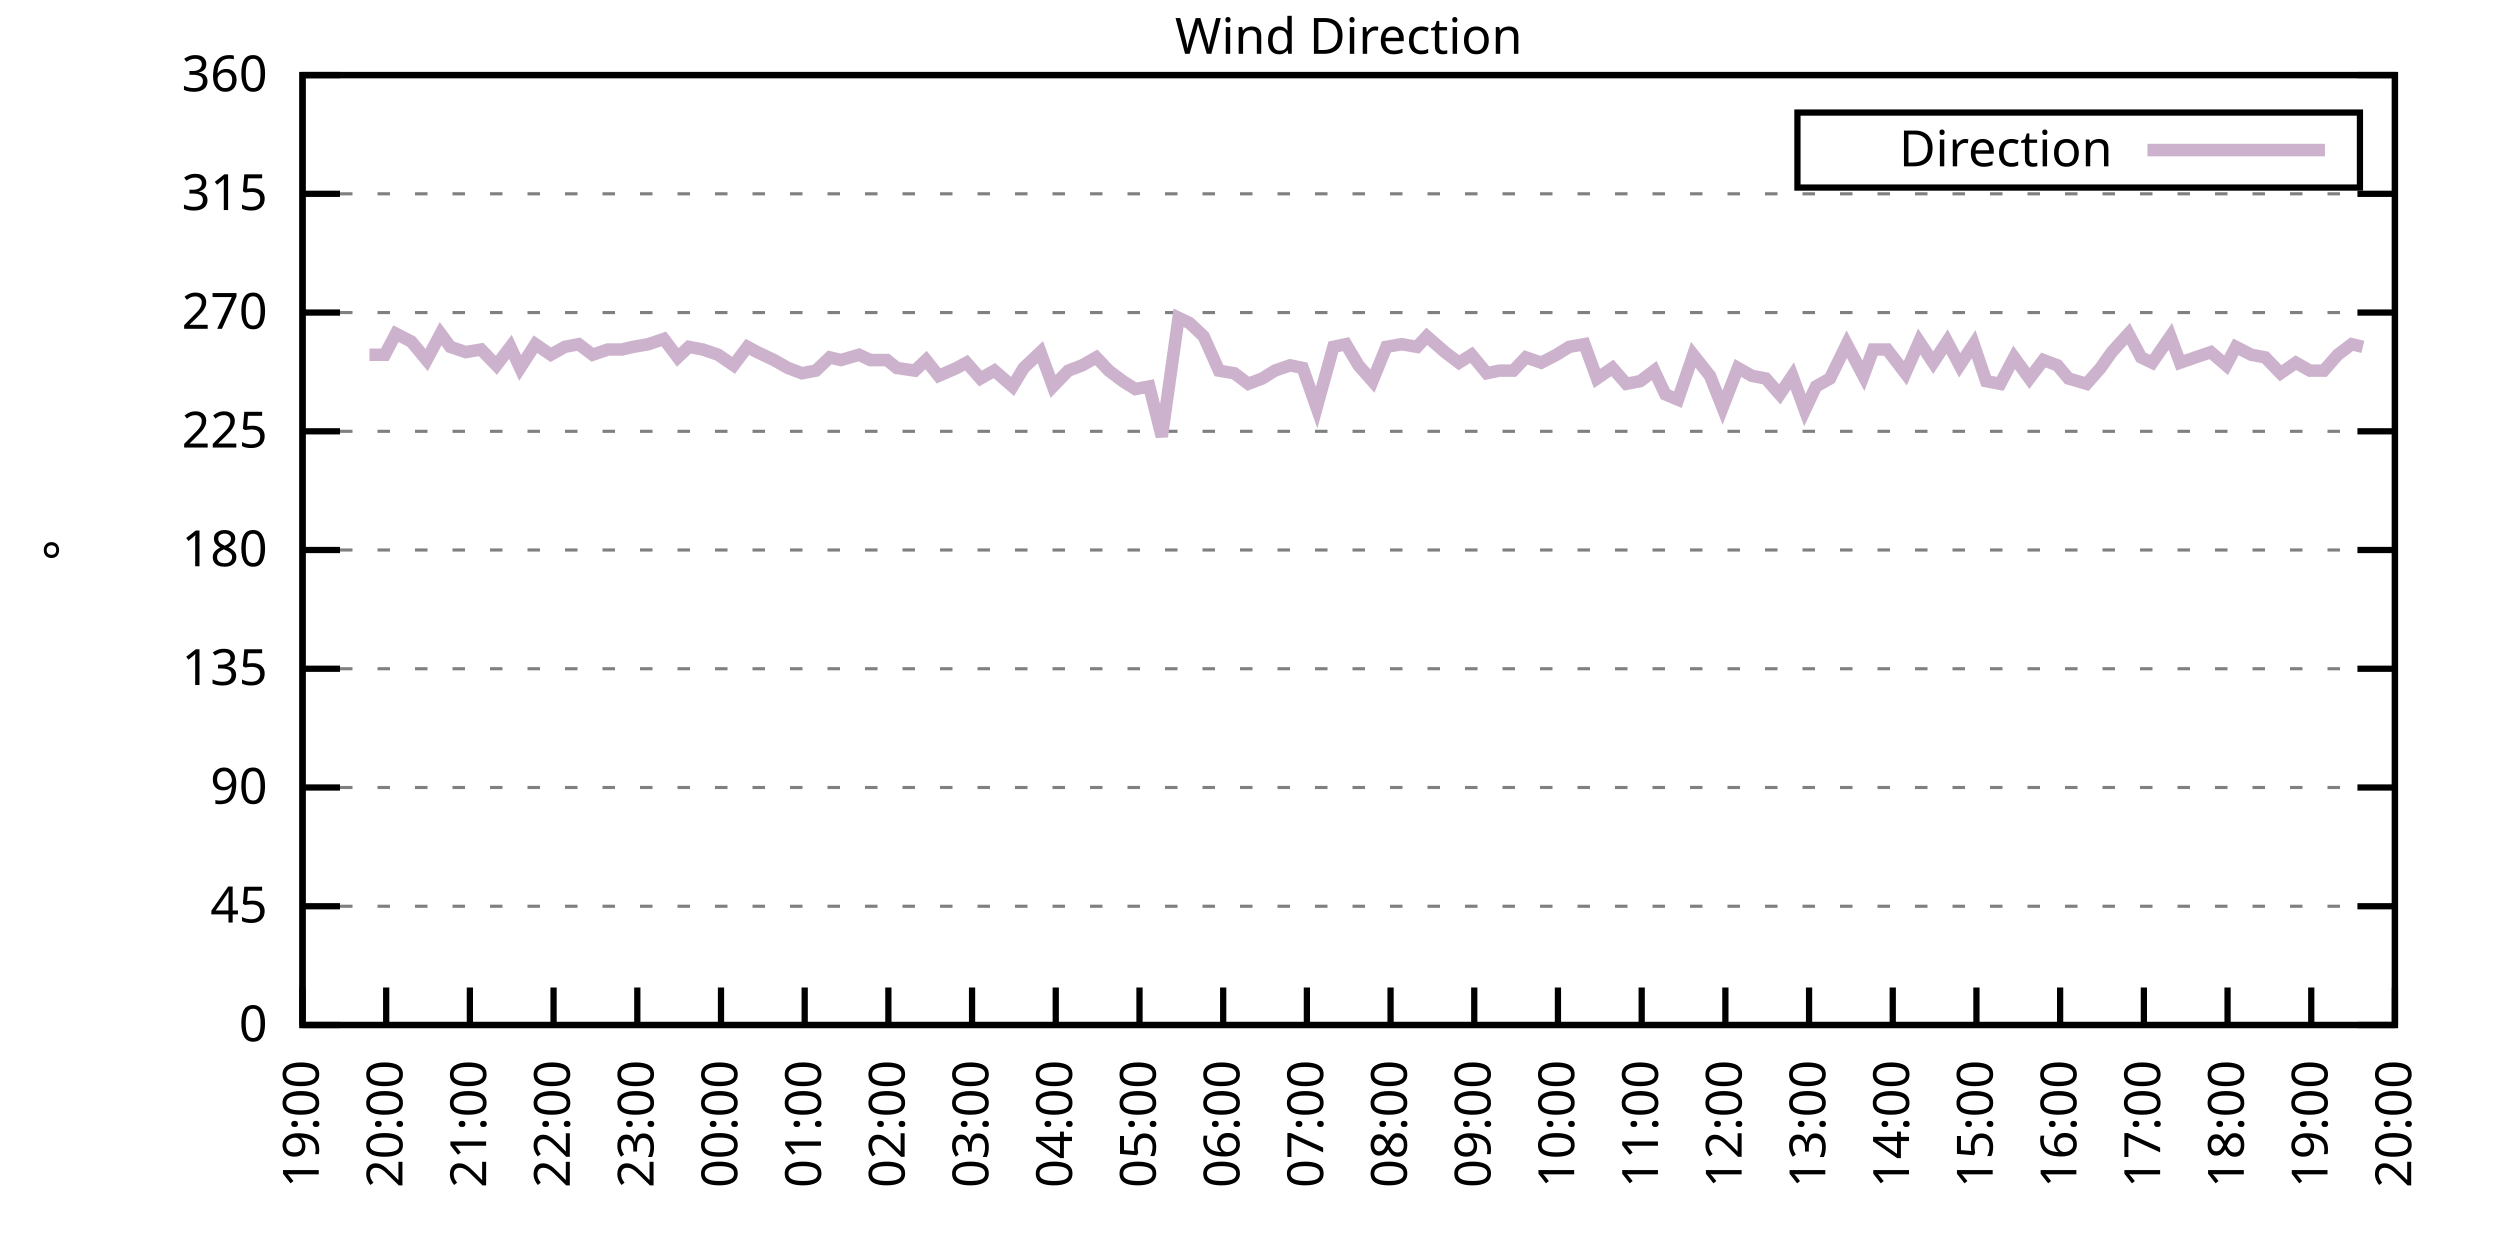
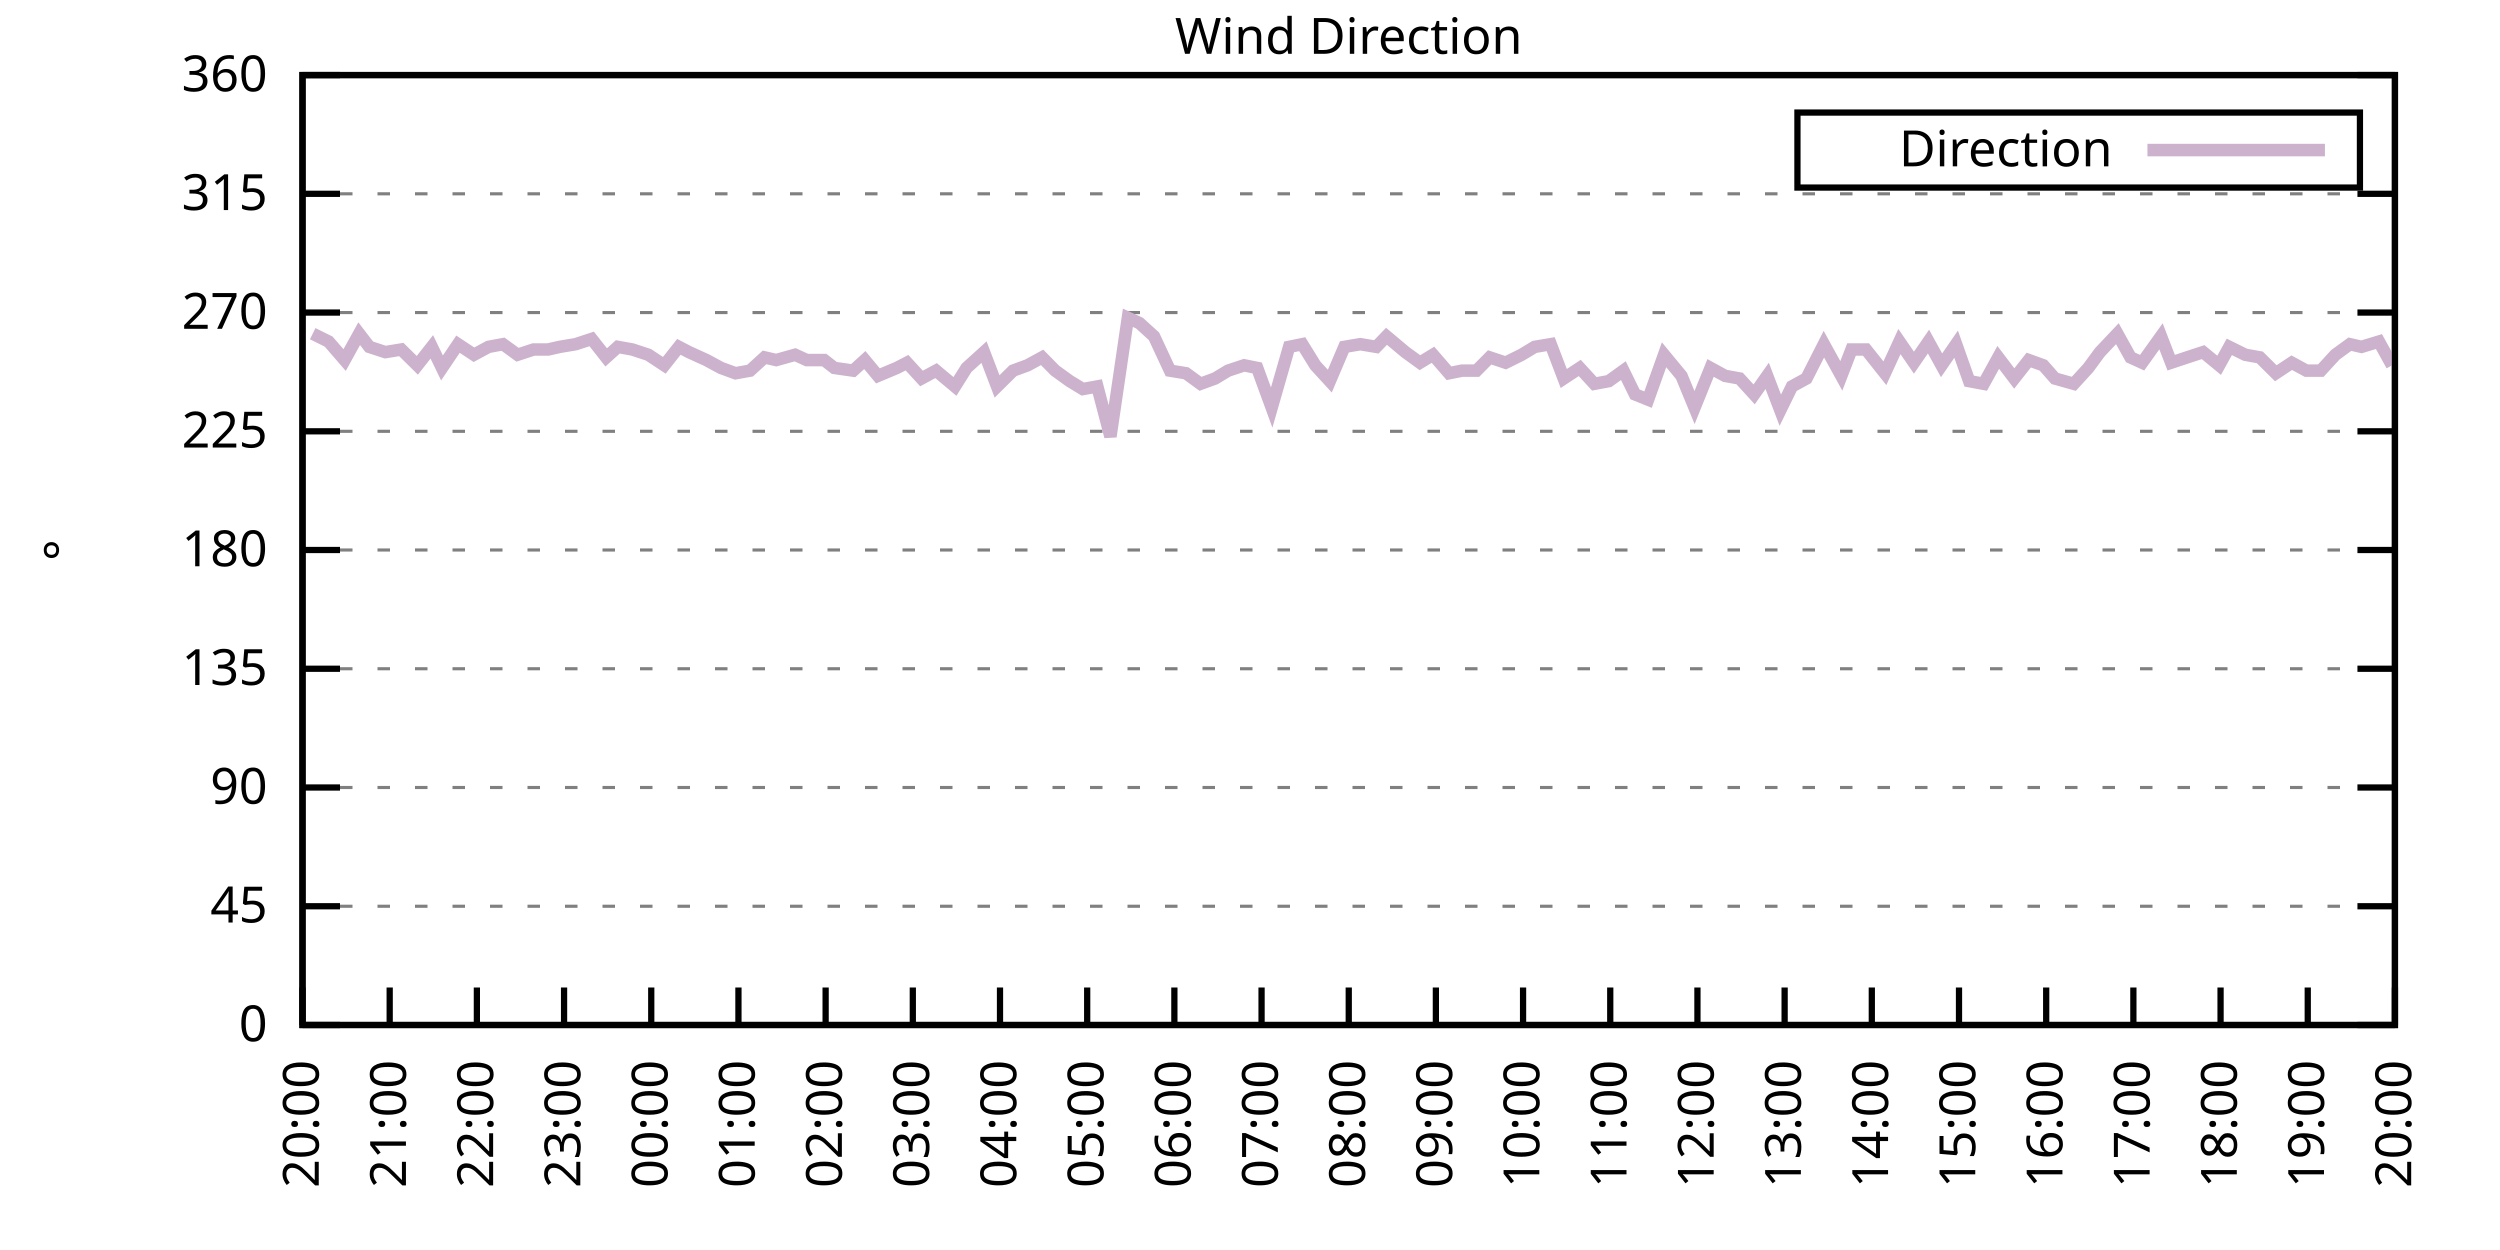
<svg xmlns="http://www.w3.org/2000/svg" xmlns:xlink="http://www.w3.org/1999/xlink" width="400" height="200" viewBox="0 0 400 200">
  <g id="gnuplot_canvas">
    <rect x="0" y="0" width="400" height="200" fill="none" />
    <defs>
      <circle id="gpDot" r="0.5" stroke-width="0.5" stroke="currentColor" />
      <path id="gpPt0" stroke-width="0.333" stroke="currentColor" d="M-1,0 h2 M0,-1 v2" />
      <path id="gpPt1" stroke-width="0.333" stroke="currentColor" d="M-1,-1 L1,1 M1,-1 L-1,1" />
      <path id="gpPt2" stroke-width="0.333" stroke="currentColor" d="M-1,0 L1,0 M0,-1 L0,1 M-1,-1 L1,1 M-1,1 L1,-1" />
      <rect id="gpPt3" stroke-width="0.333" stroke="currentColor" x="-1" y="-1" width="2" height="2" />
      <rect id="gpPt4" stroke-width="0.333" stroke="currentColor" fill="currentColor" x="-1" y="-1" width="2" height="2" />
      <circle id="gpPt5" stroke-width="0.333" stroke="currentColor" cx="0" cy="0" r="1" />
      <use xlink:href="#gpPt5" id="gpPt6" fill="currentColor" stroke="none" />
      <path id="gpPt7" stroke-width="0.333" stroke="currentColor" d="M0,-1.33 L-1.33,0.67 L1.33,0.67 z" />
      <use xlink:href="#gpPt7" id="gpPt8" fill="currentColor" stroke="none" />
      <use xlink:href="#gpPt7" id="gpPt9" stroke="currentColor" transform="rotate(180)" />
      <use xlink:href="#gpPt9" id="gpPt10" fill="currentColor" stroke="none" />
      <use xlink:href="#gpPt3" id="gpPt11" stroke="currentColor" transform="rotate(45)" />
      <use xlink:href="#gpPt11" id="gpPt12" fill="currentColor" stroke="none" />
      <path id="gpPt13" stroke-width="0.333" stroke="currentColor" d="M0,1.330 L1.265,0.411 L0.782,-1.067 L-0.782,-1.076 L-1.265,0.411 z" />
      <use xlink:href="#gpPt13" id="gpPt14" fill="currentColor" stroke="none" />
      <filter id="textbox" filterUnits="objectBoundingBox" x="0" y="0" height="1" width="1">
        <feFlood flood-color="white" flood-opacity="1" result="bgnd" />
        <feComposite in="SourceGraphic" in2="bgnd" operator="atop" />
      </filter>
      <filter id="greybox" filterUnits="objectBoundingBox" x="0" y="0" height="1" width="1">
        <feFlood flood-color="lightgrey" flood-opacity="1" result="grey" />
        <feComposite in="SourceGraphic" in2="grey" operator="atop" />
      </filter>
    </defs>
    <g fill="none" color="white" stroke="currentColor" stroke-width="1.00" stroke-linecap="butt" stroke-linejoin="miter">
</g>
    <g fill="none" color="black" stroke="currentColor" stroke-width="1.00" stroke-linecap="butt" stroke-linejoin="miter">
      <g stroke="none" shape-rendering="crispEdges">
        <polygon fill="rgb(255, 255, 255)" points="48.40,164.00 383.18,164.00 383.18,12.02 48.40,12.02 " />
      </g>
    </g>
    <g fill="none" color="black" stroke="currentColor" stroke-width="1.00" stroke-linecap="butt" stroke-linejoin="miter">
</g>
    <g fill="none" color="black" stroke="black" stroke-width="0.50" stroke-linecap="butt" stroke-linejoin="miter">
</g>
    <g fill="none" color="gray" stroke="currentColor" stroke-width="0.50" stroke-linecap="butt" stroke-linejoin="miter">
      <path stroke="gray" stroke-dasharray="2,4" class="gridline" d="M48.40,164.00 L383.19,164.00  " />
    </g>
    <g fill="none" color="gray" stroke="gray" stroke-width="1.00" stroke-linecap="butt" stroke-linejoin="miter">
</g>
    <g fill="none" color="black" stroke="currentColor" stroke-width="1.00" stroke-linecap="butt" stroke-linejoin="miter">
      <path stroke="black" d="M48.40,164.00 L54.40,164.00 M383.19,164.00 L377.19,164.00  " />
      <g transform="translate(42.80,166.60)" stroke="none" fill="black" font-family="Sans" font-size="8.00" text-anchor="end">
        <text>
          <tspan font-family="Sans"> 0</tspan>
        </text>
      </g>
    </g>
    <g fill="none" color="black" stroke="currentColor" stroke-width="1.00" stroke-linecap="butt" stroke-linejoin="miter">
</g>
    <g fill="none" color="black" stroke="black" stroke-width="0.50" stroke-linecap="butt" stroke-linejoin="miter">
</g>
    <g fill="none" color="gray" stroke="currentColor" stroke-width="0.50" stroke-linecap="butt" stroke-linejoin="miter">
      <path stroke="gray" stroke-dasharray="2,4" class="gridline" d="M48.40,145.00 L383.19,145.00  " />
    </g>
    <g fill="none" color="gray" stroke="gray" stroke-width="1.00" stroke-linecap="butt" stroke-linejoin="miter">
</g>
    <g fill="none" color="black" stroke="currentColor" stroke-width="1.00" stroke-linecap="butt" stroke-linejoin="miter">
      <path stroke="black" d="M48.40,145.00 L54.40,145.00 M383.19,145.00 L377.19,145.00  " />
      <g transform="translate(42.80,147.60)" stroke="none" fill="black" font-family="Sans" font-size="8.00" text-anchor="end">
        <text>
          <tspan font-family="Sans"> 45</tspan>
        </text>
      </g>
    </g>
    <g fill="none" color="black" stroke="currentColor" stroke-width="1.00" stroke-linecap="butt" stroke-linejoin="miter">
</g>
    <g fill="none" color="black" stroke="black" stroke-width="0.50" stroke-linecap="butt" stroke-linejoin="miter">
</g>
    <g fill="none" color="gray" stroke="currentColor" stroke-width="0.50" stroke-linecap="butt" stroke-linejoin="miter">
      <path stroke="gray" stroke-dasharray="2,4" class="gridline" d="M48.40,126.00 L383.19,126.00  " />
    </g>
    <g fill="none" color="gray" stroke="gray" stroke-width="1.00" stroke-linecap="butt" stroke-linejoin="miter">
</g>
    <g fill="none" color="black" stroke="currentColor" stroke-width="1.00" stroke-linecap="butt" stroke-linejoin="miter">
      <path stroke="black" d="M48.40,126.00 L54.40,126.00 M383.19,126.00 L377.19,126.00  " />
      <g transform="translate(42.80,128.60)" stroke="none" fill="black" font-family="Sans" font-size="8.00" text-anchor="end">
        <text>
          <tspan font-family="Sans"> 90</tspan>
        </text>
      </g>
    </g>
    <g fill="none" color="black" stroke="currentColor" stroke-width="1.00" stroke-linecap="butt" stroke-linejoin="miter">
</g>
    <g fill="none" color="black" stroke="black" stroke-width="0.50" stroke-linecap="butt" stroke-linejoin="miter">
</g>
    <g fill="none" color="gray" stroke="currentColor" stroke-width="0.50" stroke-linecap="butt" stroke-linejoin="miter">
      <path stroke="gray" stroke-dasharray="2,4" class="gridline" d="M48.40,107.00 L383.19,107.00  " />
    </g>
    <g fill="none" color="gray" stroke="gray" stroke-width="1.00" stroke-linecap="butt" stroke-linejoin="miter">
</g>
    <g fill="none" color="black" stroke="currentColor" stroke-width="1.00" stroke-linecap="butt" stroke-linejoin="miter">
      <path stroke="black" d="M48.40,107.00 L54.40,107.00 M383.19,107.00 L377.19,107.00  " />
      <g transform="translate(42.80,109.60)" stroke="none" fill="black" font-family="Sans" font-size="8.00" text-anchor="end">
        <text>
          <tspan font-family="Sans"> 135</tspan>
        </text>
      </g>
    </g>
    <g fill="none" color="black" stroke="currentColor" stroke-width="1.00" stroke-linecap="butt" stroke-linejoin="miter">
</g>
    <g fill="none" color="black" stroke="black" stroke-width="0.50" stroke-linecap="butt" stroke-linejoin="miter">
</g>
    <g fill="none" color="gray" stroke="currentColor" stroke-width="0.50" stroke-linecap="butt" stroke-linejoin="miter">
      <path stroke="gray" stroke-dasharray="2,4" class="gridline" d="M48.40,88.00 L383.19,88.00  " />
    </g>
    <g fill="none" color="gray" stroke="gray" stroke-width="1.00" stroke-linecap="butt" stroke-linejoin="miter">
</g>
    <g fill="none" color="black" stroke="currentColor" stroke-width="1.00" stroke-linecap="butt" stroke-linejoin="miter">
      <path stroke="black" d="M48.40,88.00 L54.40,88.00 M383.19,88.00 L377.19,88.00  " />
      <g transform="translate(42.80,90.60)" stroke="none" fill="black" font-family="Sans" font-size="8.00" text-anchor="end">
        <text>
          <tspan font-family="Sans"> 180</tspan>
        </text>
      </g>
    </g>
    <g fill="none" color="black" stroke="currentColor" stroke-width="1.00" stroke-linecap="butt" stroke-linejoin="miter">
</g>
    <g fill="none" color="black" stroke="black" stroke-width="0.50" stroke-linecap="butt" stroke-linejoin="miter">
</g>
    <g fill="none" color="gray" stroke="currentColor" stroke-width="0.50" stroke-linecap="butt" stroke-linejoin="miter">
      <path stroke="gray" stroke-dasharray="2,4" class="gridline" d="M48.40,69.01 L383.19,69.01  " />
    </g>
    <g fill="none" color="gray" stroke="gray" stroke-width="1.00" stroke-linecap="butt" stroke-linejoin="miter">
</g>
    <g fill="none" color="black" stroke="currentColor" stroke-width="1.00" stroke-linecap="butt" stroke-linejoin="miter">
      <path stroke="black" d="M48.40,69.01 L54.40,69.01 M383.19,69.01 L377.19,69.01  " />
      <g transform="translate(42.80,71.61)" stroke="none" fill="black" font-family="Sans" font-size="8.00" text-anchor="end">
        <text>
          <tspan font-family="Sans"> 225</tspan>
        </text>
      </g>
    </g>
    <g fill="none" color="black" stroke="currentColor" stroke-width="1.00" stroke-linecap="butt" stroke-linejoin="miter">
</g>
    <g fill="none" color="black" stroke="black" stroke-width="0.50" stroke-linecap="butt" stroke-linejoin="miter">
</g>
    <g fill="none" color="gray" stroke="currentColor" stroke-width="0.50" stroke-linecap="butt" stroke-linejoin="miter">
      <path stroke="gray" stroke-dasharray="2,4" class="gridline" d="M48.40,50.01 L383.19,50.01  " />
    </g>
    <g fill="none" color="gray" stroke="gray" stroke-width="1.00" stroke-linecap="butt" stroke-linejoin="miter">
</g>
    <g fill="none" color="black" stroke="currentColor" stroke-width="1.00" stroke-linecap="butt" stroke-linejoin="miter">
      <path stroke="black" d="M48.40,50.01 L54.40,50.01 M383.19,50.01 L377.19,50.01  " />
      <g transform="translate(42.80,52.61)" stroke="none" fill="black" font-family="Sans" font-size="8.00" text-anchor="end">
        <text>
          <tspan font-family="Sans"> 270</tspan>
        </text>
      </g>
    </g>
    <g fill="none" color="black" stroke="currentColor" stroke-width="1.00" stroke-linecap="butt" stroke-linejoin="miter">
</g>
    <g fill="none" color="black" stroke="black" stroke-width="0.50" stroke-linecap="butt" stroke-linejoin="miter">
</g>
    <g fill="none" color="gray" stroke="currentColor" stroke-width="0.50" stroke-linecap="butt" stroke-linejoin="miter">
      <path stroke="gray" stroke-dasharray="2,4" class="gridline" d="M48.40,31.01 L383.19,31.01  " />
    </g>
    <g fill="none" color="gray" stroke="gray" stroke-width="1.00" stroke-linecap="butt" stroke-linejoin="miter">
</g>
    <g fill="none" color="black" stroke="currentColor" stroke-width="1.00" stroke-linecap="butt" stroke-linejoin="miter">
      <path stroke="black" d="M48.40,31.01 L54.40,31.01 M383.19,31.01 L377.19,31.01  " />
      <g transform="translate(42.80,33.61)" stroke="none" fill="black" font-family="Sans" font-size="8.00" text-anchor="end">
        <text>
          <tspan font-family="Sans"> 315</tspan>
        </text>
      </g>
    </g>
    <g fill="none" color="black" stroke="currentColor" stroke-width="1.00" stroke-linecap="butt" stroke-linejoin="miter">
</g>
    <g fill="none" color="black" stroke="black" stroke-width="0.50" stroke-linecap="butt" stroke-linejoin="miter">
</g>
    <g fill="none" color="gray" stroke="currentColor" stroke-width="0.50" stroke-linecap="butt" stroke-linejoin="miter">
      <path stroke="gray" stroke-dasharray="2,4" class="gridline" d="M48.40,12.01 L383.19,12.01  " />
    </g>
    <g fill="none" color="gray" stroke="gray" stroke-width="1.00" stroke-linecap="butt" stroke-linejoin="miter">
</g>
    <g fill="none" color="black" stroke="currentColor" stroke-width="1.00" stroke-linecap="butt" stroke-linejoin="miter">
      <path stroke="black" d="M48.40,12.01 L54.40,12.01 M383.19,12.01 L377.19,12.01  " />
      <g transform="translate(42.80,14.61)" stroke="none" fill="black" font-family="Sans" font-size="8.00" text-anchor="end">
        <text>
          <tspan font-family="Sans"> 360</tspan>
        </text>
      </g>
    </g>
    <g fill="none" color="black" stroke="currentColor" stroke-width="1.00" stroke-linecap="butt" stroke-linejoin="miter">
      <path stroke="black" d="M48.40,164.00 L48.40,158.00  " />
      <g transform="translate(51.00,169.60) rotate(270.00)" stroke="none" fill="black" font-family="Sans" font-size="8.00" text-anchor="end">
        <text>
-           <tspan font-family="Sans">19:00</tspan>
-         </text>
-       </g>
-     </g>
-     <g fill="none" color="black" stroke="currentColor" stroke-width="1.00" stroke-linecap="butt" stroke-linejoin="miter">
-       <path stroke="black" d="M61.79,164.00 L61.79,158.00  " />
-       <g transform="translate(64.39,169.60) rotate(270.00)" stroke="none" fill="black" font-family="Sans" font-size="8.00" text-anchor="end">
-         <text>
          <tspan font-family="Sans">20:00</tspan>
        </text>
      </g>
    </g>
    <g fill="none" color="black" stroke="currentColor" stroke-width="1.00" stroke-linecap="butt" stroke-linejoin="miter">
-       <path stroke="black" d="M75.18,164.00 L75.18,158.00  " />
-       <g transform="translate(77.78,169.60) rotate(270.00)" stroke="none" fill="black" font-family="Sans" font-size="8.00" text-anchor="end">
+       <path stroke="black" d="M62.35,164.00 L62.35,158.00  " />
+       <g transform="translate(64.95,169.60) rotate(270.00)" stroke="none" fill="black" font-family="Sans" font-size="8.00" text-anchor="end">
        <text>
          <tspan font-family="Sans">21:00</tspan>
        </text>
      </g>
    </g>
    <g fill="none" color="black" stroke="currentColor" stroke-width="1.00" stroke-linecap="butt" stroke-linejoin="miter">
-       <path stroke="black" d="M88.57,164.00 L88.57,158.00  " />
-       <g transform="translate(91.17,169.60) rotate(270.00)" stroke="none" fill="black" font-family="Sans" font-size="8.00" text-anchor="end">
+       <path stroke="black" d="M76.30,164.00 L76.30,158.00  " />
+       <g transform="translate(78.90,169.60) rotate(270.00)" stroke="none" fill="black" font-family="Sans" font-size="8.00" text-anchor="end">
        <text>
          <tspan font-family="Sans">22:00</tspan>
        </text>
      </g>
    </g>
    <g fill="none" color="black" stroke="currentColor" stroke-width="1.00" stroke-linecap="butt" stroke-linejoin="miter">
-       <path stroke="black" d="M101.97,164.00 L101.97,158.00  " />
-       <g transform="translate(104.57,169.60) rotate(270.00)" stroke="none" fill="black" font-family="Sans" font-size="8.00" text-anchor="end">
+       <path stroke="black" d="M90.25,164.00 L90.25,158.00  " />
+       <g transform="translate(92.85,169.60) rotate(270.00)" stroke="none" fill="black" font-family="Sans" font-size="8.00" text-anchor="end">
        <text>
          <tspan font-family="Sans">23:00</tspan>
        </text>
      </g>
    </g>
    <g fill="none" color="black" stroke="currentColor" stroke-width="1.00" stroke-linecap="butt" stroke-linejoin="miter">
-       <path stroke="black" d="M115.36,164.00 L115.36,158.00  " />
-       <g transform="translate(117.96,169.60) rotate(270.00)" stroke="none" fill="black" font-family="Sans" font-size="8.00" text-anchor="end">
+       <path stroke="black" d="M104.20,164.00 L104.20,158.00  " />
+       <g transform="translate(106.80,169.60) rotate(270.00)" stroke="none" fill="black" font-family="Sans" font-size="8.00" text-anchor="end">
        <text>
          <tspan font-family="Sans">00:00</tspan>
        </text>
      </g>
    </g>
    <g fill="none" color="black" stroke="currentColor" stroke-width="1.00" stroke-linecap="butt" stroke-linejoin="miter">
-       <path stroke="black" d="M128.75,164.00 L128.75,158.00  " />
-       <g transform="translate(131.35,169.60) rotate(270.00)" stroke="none" fill="black" font-family="Sans" font-size="8.00" text-anchor="end">
+       <path stroke="black" d="M118.15,164.00 L118.15,158.00  " />
+       <g transform="translate(120.75,169.60) rotate(270.00)" stroke="none" fill="black" font-family="Sans" font-size="8.00" text-anchor="end">
        <text>
          <tspan font-family="Sans">01:00</tspan>
        </text>
      </g>
    </g>
    <g fill="none" color="black" stroke="currentColor" stroke-width="1.00" stroke-linecap="butt" stroke-linejoin="miter">
-       <path stroke="black" d="M142.14,164.00 L142.14,158.00  " />
-       <g transform="translate(144.74,169.60) rotate(270.00)" stroke="none" fill="black" font-family="Sans" font-size="8.00" text-anchor="end">
+       <path stroke="black" d="M132.10,164.00 L132.10,158.00  " />
+       <g transform="translate(134.70,169.60) rotate(270.00)" stroke="none" fill="black" font-family="Sans" font-size="8.00" text-anchor="end">
        <text>
          <tspan font-family="Sans">02:00</tspan>
        </text>
      </g>
    </g>
    <g fill="none" color="black" stroke="currentColor" stroke-width="1.00" stroke-linecap="butt" stroke-linejoin="miter">
-       <path stroke="black" d="M155.53,164.00 L155.53,158.00  " />
-       <g transform="translate(158.13,169.60) rotate(270.00)" stroke="none" fill="black" font-family="Sans" font-size="8.00" text-anchor="end">
+       <path stroke="black" d="M146.05,164.00 L146.05,158.00  " />
+       <g transform="translate(148.65,169.60) rotate(270.00)" stroke="none" fill="black" font-family="Sans" font-size="8.00" text-anchor="end">
        <text>
          <tspan font-family="Sans">03:00</tspan>
        </text>
      </g>
    </g>
    <g fill="none" color="black" stroke="currentColor" stroke-width="1.00" stroke-linecap="butt" stroke-linejoin="miter">
-       <path stroke="black" d="M168.92,164.00 L168.92,158.00  " />
-       <g transform="translate(171.52,169.60) rotate(270.00)" stroke="none" fill="black" font-family="Sans" font-size="8.00" text-anchor="end">
+       <path stroke="black" d="M160.00,164.00 L160.00,158.00  " />
+       <g transform="translate(162.60,169.60) rotate(270.00)" stroke="none" fill="black" font-family="Sans" font-size="8.00" text-anchor="end">
        <text>
          <tspan font-family="Sans">04:00</tspan>
        </text>
      </g>
    </g>
    <g fill="none" color="black" stroke="currentColor" stroke-width="1.00" stroke-linecap="butt" stroke-linejoin="miter">
-       <path stroke="black" d="M182.32,164.00 L182.32,158.00  " />
-       <g transform="translate(184.92,169.60) rotate(270.00)" stroke="none" fill="black" font-family="Sans" font-size="8.00" text-anchor="end">
+       <path stroke="black" d="M173.95,164.00 L173.95,158.00  " />
+       <g transform="translate(176.55,169.60) rotate(270.00)" stroke="none" fill="black" font-family="Sans" font-size="8.00" text-anchor="end">
        <text>
          <tspan font-family="Sans">05:00</tspan>
        </text>
      </g>
    </g>
    <g fill="none" color="black" stroke="currentColor" stroke-width="1.00" stroke-linecap="butt" stroke-linejoin="miter">
-       <path stroke="black" d="M195.71,164.00 L195.71,158.00  " />
-       <g transform="translate(198.31,169.60) rotate(270.00)" stroke="none" fill="black" font-family="Sans" font-size="8.00" text-anchor="end">
+       <path stroke="black" d="M187.90,164.00 L187.90,158.00  " />
+       <g transform="translate(190.50,169.60) rotate(270.00)" stroke="none" fill="black" font-family="Sans" font-size="8.00" text-anchor="end">
        <text>
          <tspan font-family="Sans">06:00</tspan>
        </text>
      </g>
    </g>
    <g fill="none" color="black" stroke="currentColor" stroke-width="1.00" stroke-linecap="butt" stroke-linejoin="miter">
-       <path stroke="black" d="M209.10,164.00 L209.10,158.00  " />
-       <g transform="translate(211.70,169.60) rotate(270.00)" stroke="none" fill="black" font-family="Sans" font-size="8.00" text-anchor="end">
+       <path stroke="black" d="M201.85,164.00 L201.85,158.00  " />
+       <g transform="translate(204.45,169.60) rotate(270.00)" stroke="none" fill="black" font-family="Sans" font-size="8.00" text-anchor="end">
        <text>
          <tspan font-family="Sans">07:00</tspan>
        </text>
      </g>
    </g>
    <g fill="none" color="black" stroke="currentColor" stroke-width="1.00" stroke-linecap="butt" stroke-linejoin="miter">
-       <path stroke="black" d="M222.49,164.00 L222.49,158.00  " />
-       <g transform="translate(225.09,169.60) rotate(270.00)" stroke="none" fill="black" font-family="Sans" font-size="8.00" text-anchor="end">
+       <path stroke="black" d="M215.80,164.00 L215.80,158.00  " />
+       <g transform="translate(218.40,169.60) rotate(270.00)" stroke="none" fill="black" font-family="Sans" font-size="8.00" text-anchor="end">
        <text>
          <tspan font-family="Sans">08:00</tspan>
        </text>
      </g>
    </g>
    <g fill="none" color="black" stroke="currentColor" stroke-width="1.00" stroke-linecap="butt" stroke-linejoin="miter">
-       <path stroke="black" d="M235.88,164.00 L235.88,158.00  " />
-       <g transform="translate(238.48,169.60) rotate(270.00)" stroke="none" fill="black" font-family="Sans" font-size="8.00" text-anchor="end">
+       <path stroke="black" d="M229.74,164.00 L229.74,158.00  " />
+       <g transform="translate(232.34,169.60) rotate(270.00)" stroke="none" fill="black" font-family="Sans" font-size="8.00" text-anchor="end">
        <text>
          <tspan font-family="Sans">09:00</tspan>
        </text>
      </g>
    </g>
    <g fill="none" color="black" stroke="currentColor" stroke-width="1.00" stroke-linecap="butt" stroke-linejoin="miter">
-       <path stroke="black" d="M249.27,164.00 L249.27,158.00  " />
-       <g transform="translate(251.87,169.60) rotate(270.00)" stroke="none" fill="black" font-family="Sans" font-size="8.00" text-anchor="end">
+       <path stroke="black" d="M243.69,164.00 L243.69,158.00  " />
+       <g transform="translate(246.29,169.60) rotate(270.00)" stroke="none" fill="black" font-family="Sans" font-size="8.00" text-anchor="end">
        <text>
          <tspan font-family="Sans">10:00</tspan>
        </text>
      </g>
    </g>
    <g fill="none" color="black" stroke="currentColor" stroke-width="1.00" stroke-linecap="butt" stroke-linejoin="miter">
-       <path stroke="black" d="M262.67,164.00 L262.67,158.00  " />
-       <g transform="translate(265.27,169.60) rotate(270.00)" stroke="none" fill="black" font-family="Sans" font-size="8.00" text-anchor="end">
+       <path stroke="black" d="M257.64,164.00 L257.64,158.00  " />
+       <g transform="translate(260.24,169.60) rotate(270.00)" stroke="none" fill="black" font-family="Sans" font-size="8.00" text-anchor="end">
        <text>
          <tspan font-family="Sans">11:00</tspan>
        </text>
      </g>
    </g>
    <g fill="none" color="black" stroke="currentColor" stroke-width="1.00" stroke-linecap="butt" stroke-linejoin="miter">
-       <path stroke="black" d="M276.06,164.00 L276.06,158.00  " />
-       <g transform="translate(278.66,169.60) rotate(270.00)" stroke="none" fill="black" font-family="Sans" font-size="8.00" text-anchor="end">
+       <path stroke="black" d="M271.59,164.00 L271.59,158.00  " />
+       <g transform="translate(274.19,169.60) rotate(270.00)" stroke="none" fill="black" font-family="Sans" font-size="8.00" text-anchor="end">
        <text>
          <tspan font-family="Sans">12:00</tspan>
        </text>
      </g>
    </g>
    <g fill="none" color="black" stroke="currentColor" stroke-width="1.00" stroke-linecap="butt" stroke-linejoin="miter">
-       <path stroke="black" d="M289.45,164.00 L289.45,158.00  " />
-       <g transform="translate(292.05,169.60) rotate(270.00)" stroke="none" fill="black" font-family="Sans" font-size="8.00" text-anchor="end">
+       <path stroke="black" d="M285.54,164.00 L285.54,158.00  " />
+       <g transform="translate(288.14,169.60) rotate(270.00)" stroke="none" fill="black" font-family="Sans" font-size="8.00" text-anchor="end">
        <text>
          <tspan font-family="Sans">13:00</tspan>
        </text>
      </g>
    </g>
    <g fill="none" color="black" stroke="currentColor" stroke-width="1.00" stroke-linecap="butt" stroke-linejoin="miter">
-       <path stroke="black" d="M302.84,164.00 L302.84,158.00  " />
-       <g transform="translate(305.44,169.60) rotate(270.00)" stroke="none" fill="black" font-family="Sans" font-size="8.00" text-anchor="end">
+       <path stroke="black" d="M299.49,164.00 L299.49,158.00  " />
+       <g transform="translate(302.09,169.60) rotate(270.00)" stroke="none" fill="black" font-family="Sans" font-size="8.00" text-anchor="end">
        <text>
          <tspan font-family="Sans">14:00</tspan>
        </text>
      </g>
    </g>
    <g fill="none" color="black" stroke="currentColor" stroke-width="1.00" stroke-linecap="butt" stroke-linejoin="miter">
-       <path stroke="black" d="M316.23,164.00 L316.23,158.00  " />
-       <g transform="translate(318.83,169.60) rotate(270.00)" stroke="none" fill="black" font-family="Sans" font-size="8.00" text-anchor="end">
+       <path stroke="black" d="M313.44,164.00 L313.44,158.00  " />
+       <g transform="translate(316.04,169.60) rotate(270.00)" stroke="none" fill="black" font-family="Sans" font-size="8.00" text-anchor="end">
        <text>
          <tspan font-family="Sans">15:00</tspan>
        </text>
      </g>
    </g>
    <g fill="none" color="black" stroke="currentColor" stroke-width="1.00" stroke-linecap="butt" stroke-linejoin="miter">
-       <path stroke="black" d="M329.62,164.00 L329.62,158.00  " />
-       <g transform="translate(332.22,169.60) rotate(270.00)" stroke="none" fill="black" font-family="Sans" font-size="8.00" text-anchor="end">
+       <path stroke="black" d="M327.39,164.00 L327.39,158.00  " />
+       <g transform="translate(329.99,169.60) rotate(270.00)" stroke="none" fill="black" font-family="Sans" font-size="8.00" text-anchor="end">
        <text>
          <tspan font-family="Sans">16:00</tspan>
        </text>
      </g>
    </g>
    <g fill="none" color="black" stroke="currentColor" stroke-width="1.00" stroke-linecap="butt" stroke-linejoin="miter">
-       <path stroke="black" d="M343.02,164.00 L343.02,158.00  " />
-       <g transform="translate(345.62,169.60) rotate(270.00)" stroke="none" fill="black" font-family="Sans" font-size="8.00" text-anchor="end">
+       <path stroke="black" d="M341.34,164.00 L341.34,158.00  " />
+       <g transform="translate(343.94,169.60) rotate(270.00)" stroke="none" fill="black" font-family="Sans" font-size="8.00" text-anchor="end">
        <text>
          <tspan font-family="Sans">17:00</tspan>
        </text>
      </g>
    </g>
    <g fill="none" color="black" stroke="currentColor" stroke-width="1.00" stroke-linecap="butt" stroke-linejoin="miter">
-       <path stroke="black" d="M356.41,164.00 L356.41,158.00  " />
-       <g transform="translate(359.01,169.60) rotate(270.00)" stroke="none" fill="black" font-family="Sans" font-size="8.00" text-anchor="end">
+       <path stroke="black" d="M355.29,164.00 L355.29,158.00  " />
+       <g transform="translate(357.89,169.60) rotate(270.00)" stroke="none" fill="black" font-family="Sans" font-size="8.00" text-anchor="end">
        <text>
          <tspan font-family="Sans">18:00</tspan>
        </text>
      </g>
    </g>
    <g fill="none" color="black" stroke="currentColor" stroke-width="1.00" stroke-linecap="butt" stroke-linejoin="miter">
-       <path stroke="black" d="M369.80,164.00 L369.80,158.00  " />
-       <g transform="translate(372.40,169.60) rotate(270.00)" stroke="none" fill="black" font-family="Sans" font-size="8.00" text-anchor="end">
+       <path stroke="black" d="M369.24,164.00 L369.24,158.00  " />
+       <g transform="translate(371.84,169.60) rotate(270.00)" stroke="none" fill="black" font-family="Sans" font-size="8.00" text-anchor="end">
        <text>
          <tspan font-family="Sans">19:00</tspan>
        </text>
      </g>
    </g>
    <g fill="none" color="black" stroke="currentColor" stroke-width="1.00" stroke-linecap="butt" stroke-linejoin="miter">
      <path stroke="black" d="M383.19,164.00 L383.19,158.00  " />
      <g transform="translate(385.79,169.60) rotate(270.00)" stroke="none" fill="black" font-family="Sans" font-size="8.00" text-anchor="end">
        <text>
          <tspan font-family="Sans">20:00</tspan>
        </text>
      </g>
    </g>
    <g fill="none" color="black" stroke="currentColor" stroke-width="1.00" stroke-linecap="butt" stroke-linejoin="miter">
</g>
    <g fill="none" color="black" stroke="currentColor" stroke-width="1.00" stroke-linecap="butt" stroke-linejoin="miter">
      <path stroke="black" d="M48.40,12.01 L48.40,164.00 L383.19,164.00 L383.19,12.01 L48.40,12.01 Z  " />
    </g>
    <g fill="none" color="black" stroke="currentColor" stroke-width="1.00" stroke-linecap="butt" stroke-linejoin="miter">
</g>
    <g fill="none" color="black" stroke="currentColor" stroke-width="1.00" stroke-linecap="butt" stroke-linejoin="miter">
      <path stroke="black" d="M287.59,30.01 L287.59,18.01 L377.59,18.01 L377.59,30.01 L287.59,30.01 Z  " />
    </g>
    <g id="Wind_direction_plot_1">
      <g fill="none" color="white" stroke="black" stroke-width="2.00" stroke-linecap="butt" stroke-linejoin="miter">
</g>
      <g fill="none" color="black" stroke="currentColor" stroke-width="2.00" stroke-linecap="butt" stroke-linejoin="miter">
        <g transform="translate(337.99,26.61)" stroke="none" fill="black" font-family="Sans" font-size="8.00" text-anchor="end">
          <text>
            <tspan font-family="Sans">Direction</tspan>
          </text>
        </g>
      </g>
      <g fill="none" color="black" stroke="currentColor" stroke-width="2.00" stroke-linecap="butt" stroke-linejoin="miter">
-         <path stroke="rgb(204, 178, 204)" d="M343.59,24.01 L371.99,24.01 M59.11,56.76 L61.57,56.76 L63.35,53.39 L65.81,54.65 L68.26,57.61 L70.50,53.39   L72.06,55.50 L74.51,56.34 L76.97,55.92 L79.42,58.45 L81.66,55.50 L83.22,58.87 L85.67,55.07 L88.13,56.76   L90.36,55.50 L92.59,55.07 L94.82,56.76 L97.28,55.92 L99.51,55.92 L101.30,55.50 L103.75,55.07 L106.21,54.23   L108.44,57.18 L110.22,55.50 L112.46,55.92 L114.91,56.76 L117.37,58.45 L119.60,55.50 L121.16,56.34 L123.84,57.61   L126.07,58.87 L128.30,59.72 L130.54,59.30 L132.77,57.18 L134.55,57.61 L137.45,56.76 L139.24,57.61 L141.92,57.61   L143.48,58.87 L146.38,59.30 L148.17,57.61 L150.18,60.14 L153.08,58.87 L154.64,58.03 L156.87,60.56 L159.10,59.30   L162.01,61.83 L163.79,58.87 L166.47,56.34 L168.48,61.83 L170.93,59.30 L173.17,58.45 L175.40,57.18 L177.41,59.30   L179.64,60.98 L181.65,62.25 L183.88,61.83 L185.89,69.85 L188.57,50.85 L190.35,51.70 L192.58,53.81 L195.04,59.30   L197.49,59.72 L199.73,61.41 L201.96,60.56 L203.97,59.30 L206.42,58.45 L208.43,58.87 L210.66,65.21 L213.34,55.50   L215.35,55.07 L217.36,58.45 L219.59,60.98 L221.82,55.50 L224.28,55.07 L226.73,55.50 L228.29,53.81 L231.20,56.34   L233.43,58.03 L235.44,56.76 L237.89,59.72 L239.90,59.30 L242.13,59.30 L244.14,57.18 L246.60,58.03 L249.05,56.76   L251.06,55.50 L253.51,55.07 L255.52,60.56 L257.98,58.87 L260.21,61.41 L262.44,60.98 L264.67,59.30 L266.46,63.10   L268.47,63.94 L270.92,56.76 L273.60,60.14 L275.61,65.21 L278.07,58.87 L280.30,60.14 L282.53,60.56 L284.76,63.10   L286.77,60.14 L288.78,65.63 L290.56,61.83 L292.80,60.56 L295.48,55.07 L298.15,60.14 L299.72,55.92 L301.95,55.92   L304.85,59.72 L307.08,54.65 L309.31,58.03 L311.54,54.65 L313.55,58.45 L315.79,55.07 L317.79,60.98 L320.03,61.41   L322.26,57.18 L324.71,60.56 L326.95,57.61 L329.18,58.45 L330.96,60.56 L333.86,61.41 L336.10,58.87 L337.88,56.34   L340.56,53.39 L342.57,57.18 L344.35,58.03 L347.26,53.81 L348.82,58.03 L351.27,57.18 L353.73,56.34 L356.18,58.45   L357.75,55.50 L360.20,56.76 L362.43,57.18 L364.89,59.72 L367.34,58.03 L369.58,59.30 L371.81,59.30 L374.04,56.76   L376.27,55.07 L378.06,55.50  " />
+         <path stroke="rgb(204, 178, 204)" d="M343.59,24.01 L371.99,24.01 M50.03,53.39 L52.58,54.65 L55.14,57.61 L57.47,53.39 L59.09,55.50 L61.65,56.34   L64.21,55.92 L66.77,58.45 L69.09,55.50 L70.72,58.87 L73.28,55.07 L75.83,56.76 L78.16,55.50 L80.48,55.07   L82.81,56.76 L85.37,55.92 L87.69,55.92 L89.55,55.50 L92.11,55.07 L94.67,54.23 L96.99,57.18 L98.85,55.50   L101.18,55.92 L103.73,56.76 L106.29,58.45 L108.62,55.50 L110.24,56.34 L113.03,57.61 L115.36,58.87 L117.68,59.72   L120.01,59.30 L122.33,57.18 L124.19,57.61 L127.22,56.76 L129.08,57.61 L131.87,57.61 L133.49,58.87 L136.51,59.30   L138.37,57.61 L140.47,60.14 L143.49,58.87 L145.12,58.03 L147.44,60.56 L149.77,59.30 L152.79,61.83 L154.65,58.87   L157.44,56.34 L159.53,61.83 L162.09,59.30 L164.41,58.45 L166.74,57.18 L168.83,59.30 L171.16,60.98 L173.25,62.25   L175.57,61.83 L177.67,69.85 L180.46,50.85 L182.32,51.70 L184.64,53.81 L187.20,59.30 L189.76,59.72 L192.08,61.41   L194.41,60.56 L196.50,59.30 L199.06,58.45 L201.15,58.87 L203.47,65.21 L206.26,55.50 L208.36,55.07 L210.45,58.45   L212.77,60.98 L215.10,55.50 L217.65,55.07 L220.21,55.50 L221.84,53.81 L224.86,56.34 L227.19,58.03 L229.28,56.76   L231.84,59.72 L233.93,59.30 L236.25,59.30 L238.35,57.18 L240.90,58.03 L243.46,56.76 L245.55,55.50 L248.11,55.07   L250.20,60.56 L252.76,58.87 L255.09,61.41 L257.41,60.98 L259.74,59.30 L261.60,63.10 L263.69,63.94 L266.25,56.76   L269.04,60.14 L271.13,65.21 L273.69,58.87 L276.01,60.14 L278.34,60.56 L280.66,63.10 L282.75,60.14 L284.85,65.63   L286.71,61.83 L289.03,60.56 L291.82,55.07 L294.61,60.14 L296.24,55.92 L298.56,55.92 L301.58,59.72 L303.91,54.65   L306.23,58.03 L308.56,54.65 L310.65,58.45 L312.98,55.07 L315.07,60.98 L317.39,61.41 L319.72,57.18 L322.28,60.56   L324.60,57.61 L326.93,58.45 L328.79,60.56 L331.81,61.41 L334.13,58.87 L335.99,56.34 L338.78,53.39 L340.88,57.18   L342.74,58.03 L345.76,53.81 L347.39,58.03 L349.94,57.18 L352.50,56.34 L355.06,58.45 L356.69,55.50 L359.24,56.76   L361.57,57.18 L364.13,59.72 L366.68,58.03 L369.01,59.30 L371.33,59.30 L373.66,56.76 L375.98,55.07 L377.84,55.50   L380.63,54.65 L382.73,58.45  " />
      </g>
    </g>
    <g fill="none" color="black" stroke="currentColor" stroke-width="2.00" stroke-linecap="butt" stroke-linejoin="miter">
</g>
    <g fill="none" color="black" stroke="black" stroke-width="1.00" stroke-linecap="butt" stroke-linejoin="miter">
</g>
    <g fill="none" color="black" stroke="currentColor" stroke-width="1.00" stroke-linecap="butt" stroke-linejoin="miter">
      <path stroke="black" d="M48.40,12.01 L48.40,164.00 L383.19,164.00 L383.19,12.01 L48.40,12.01 Z  " />
      <g transform="translate(12.80,88.01) rotate(270.00)" stroke="none" fill="black" font-family="Sans" font-size="8.00" text-anchor="middle">
        <text>
          <tspan font-family="Sans">°</tspan>
        </text>
      </g>
    </g>
    <g fill="none" color="black" stroke="currentColor" stroke-width="1.00" stroke-linecap="butt" stroke-linejoin="miter">
</g>
    <g fill="none" color="black" stroke="currentColor" stroke-width="1.00" stroke-linecap="butt" stroke-linejoin="miter">
      <g transform="translate(215.79,8.61)" stroke="none" fill="black" font-family="Sans" font-size="8.00" text-anchor="middle">
        <text>
          <tspan font-family="Sans">Wind Direction</tspan>
        </text>
      </g>
    </g>
    <g fill="none" color="black" stroke="currentColor" stroke-width="1.00" stroke-linecap="butt" stroke-linejoin="miter">
</g>
  </g>
</svg>
